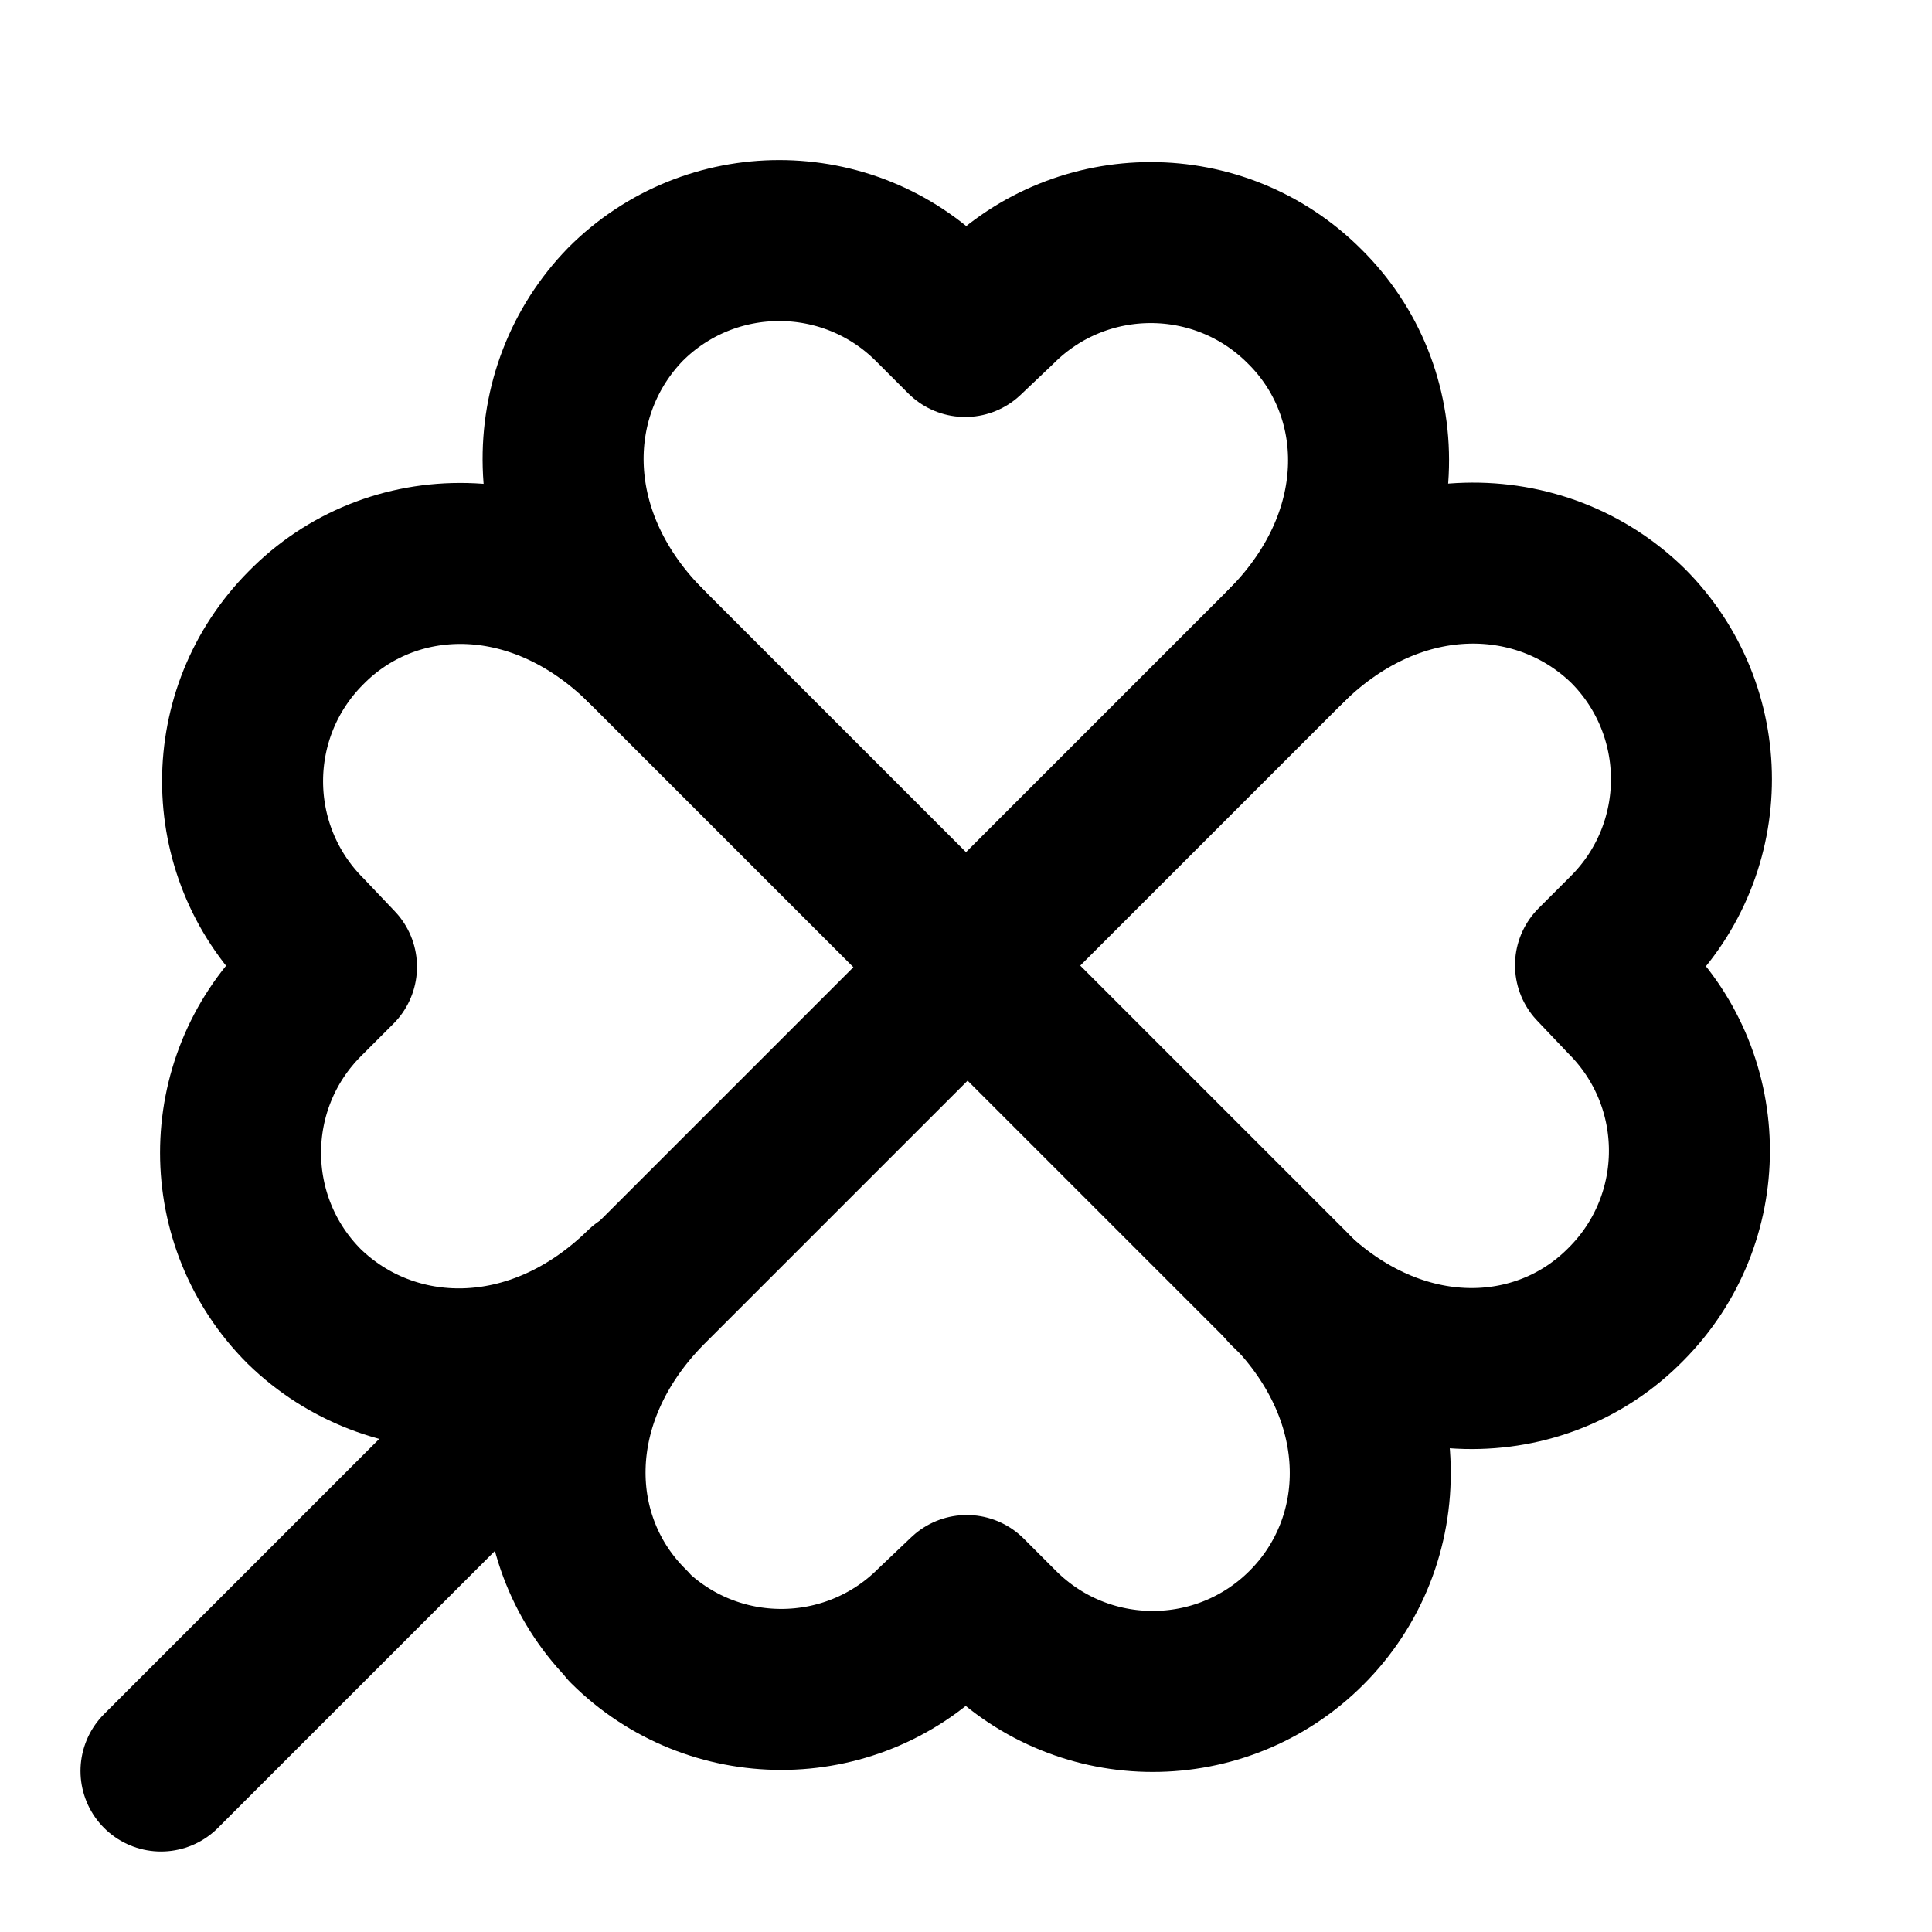
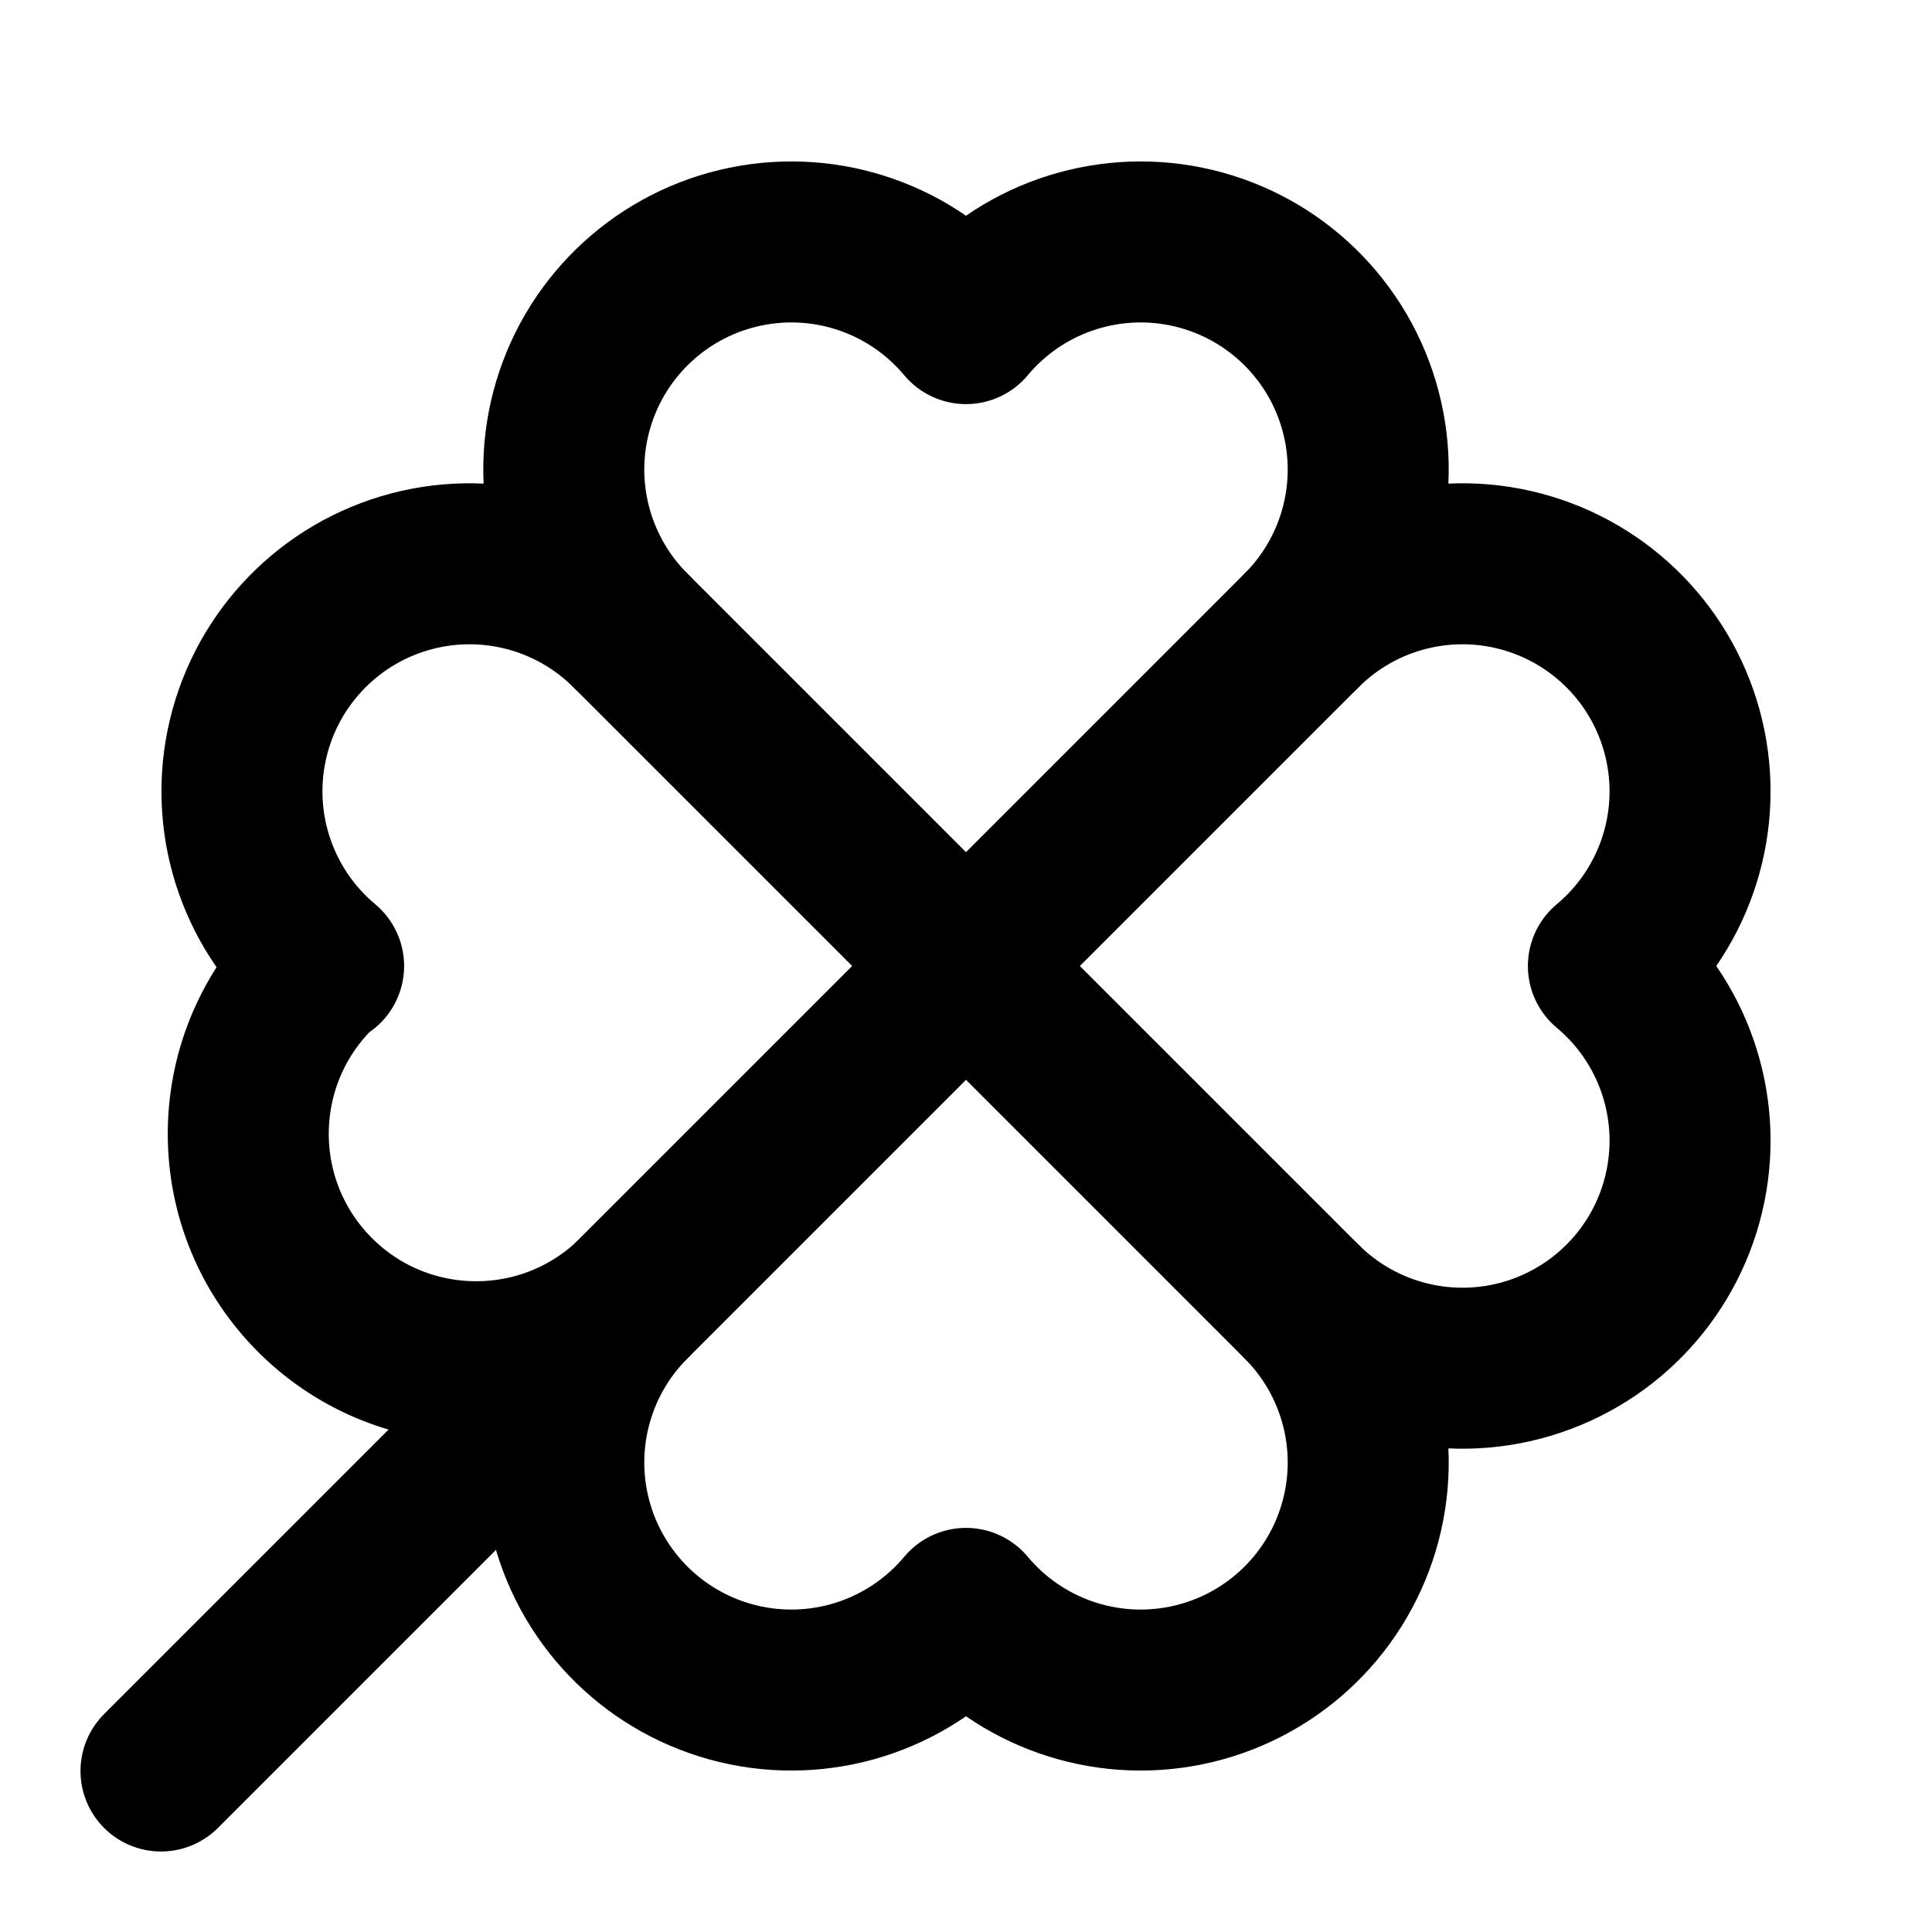
<svg xmlns="http://www.w3.org/2000/svg" viewBox="0 0 24 24" fill="none" stroke="currentColor" stroke-width="2" stroke-linecap="round" stroke-linejoin="round">
-   <path d="M16.2 3.8a2.7 2.7 0 0 0-3.81 0l-.4.38-.4-.4a2.7 2.7 0 0 0-3.82 0C6.73 4.85 6.67 6.64 8 8l4 4 4-4c1.33-1.36 1.27-3.15.2-4.2z" />
-   <path d="M8 8c-1.36-1.33-3.15-1.27-4.2-.2a2.7 2.7 0 0 0 0 3.81l.38.4-.4.4a2.7 2.7 0 0 0 0 3.82C4.85 17.27 6.64 17.33 8 16" />
-   <path d="M16 16c1.36 1.33 3.15 1.27 4.2.2a2.7 2.7 0 0 0 0-3.81l-.38-.4.4-.4a2.7 2.7 0 0 0 0-3.82C19.15 6.73 17.36 6.67 16 8" />
-   <path d="M7.8 20.2a2.7 2.7 0 0 0 3.81 0l.4-.38.4.4a2.7 2.7 0 0 0 3.82 0c1.06-1.06 1.12-2.85-.21-4.21l-4-4-4 4c-1.33 1.36-1.27 3.15-.2 4.2z" />
-   <path d="m7 17-5 5" />
+   <path d="M16.17 7.83 2 22" />
+   <path d="M4.02 12a2.827 2.827 0 1 1 3.81-4.17A2.827 2.827 0 1 1 12 4.02a2.827 2.827 0 1 1 4.17 3.81A2.827 2.827 0 1 1 19.98 12a2.827 2.827 0 1 1-3.81 4.17A2.827 2.827 0 1 1 12 19.98a2.827 2.827 0 1 1-4.17-3.81A1 1 0 1 1 4 12" />
+   <path d="m7.83 7.83 8.34 8.34" />
</svg>
